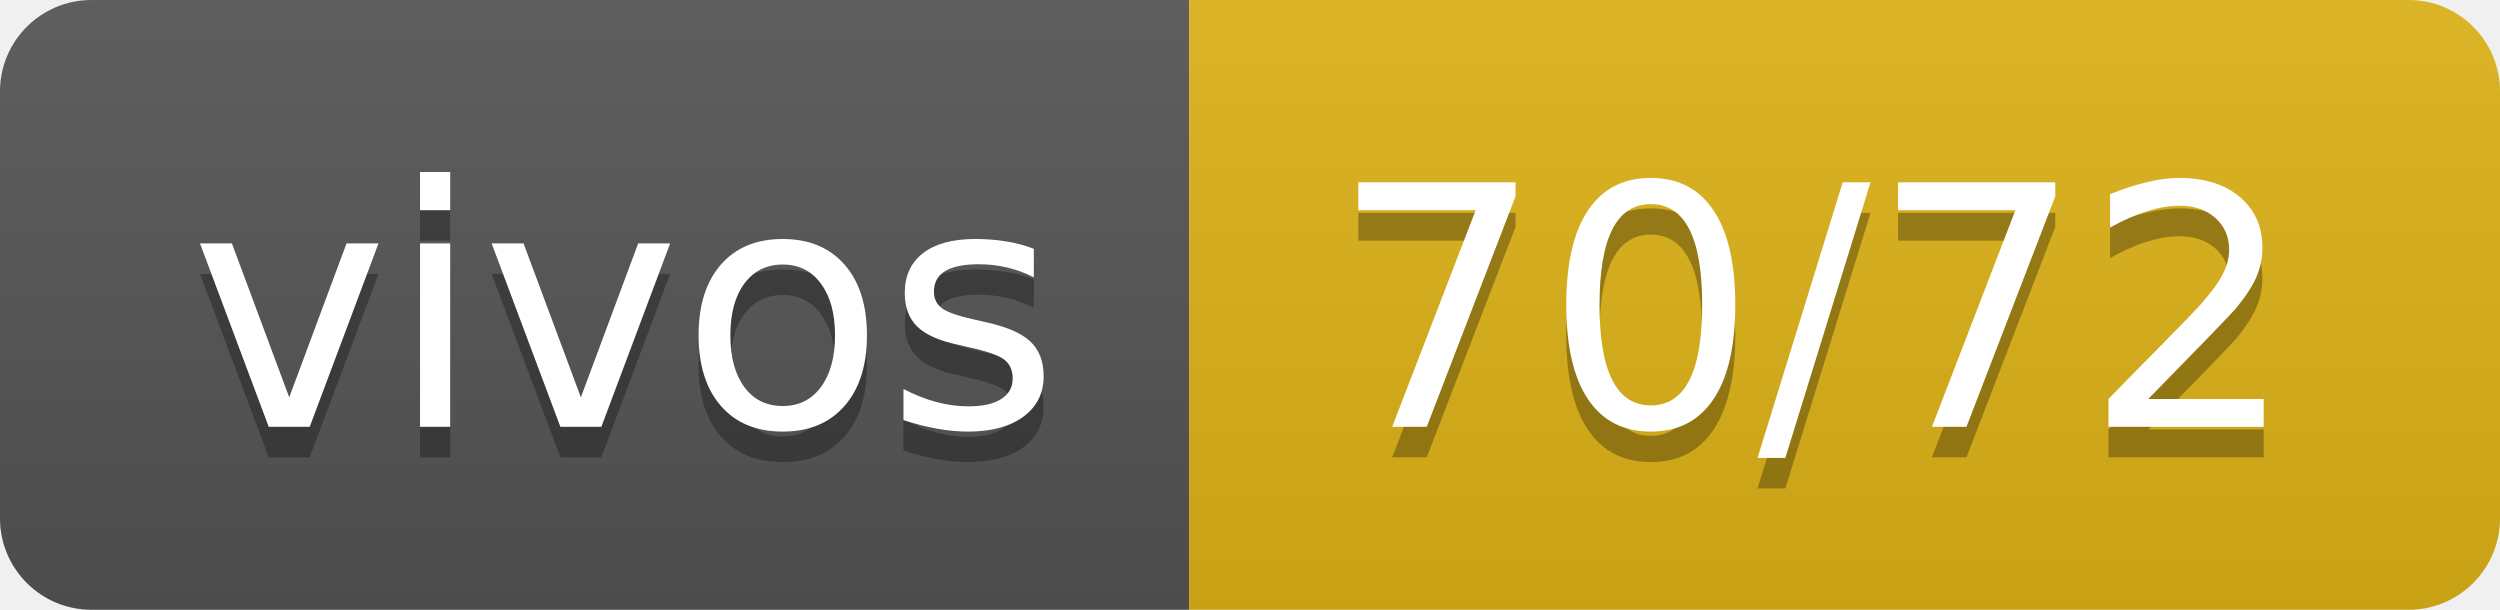
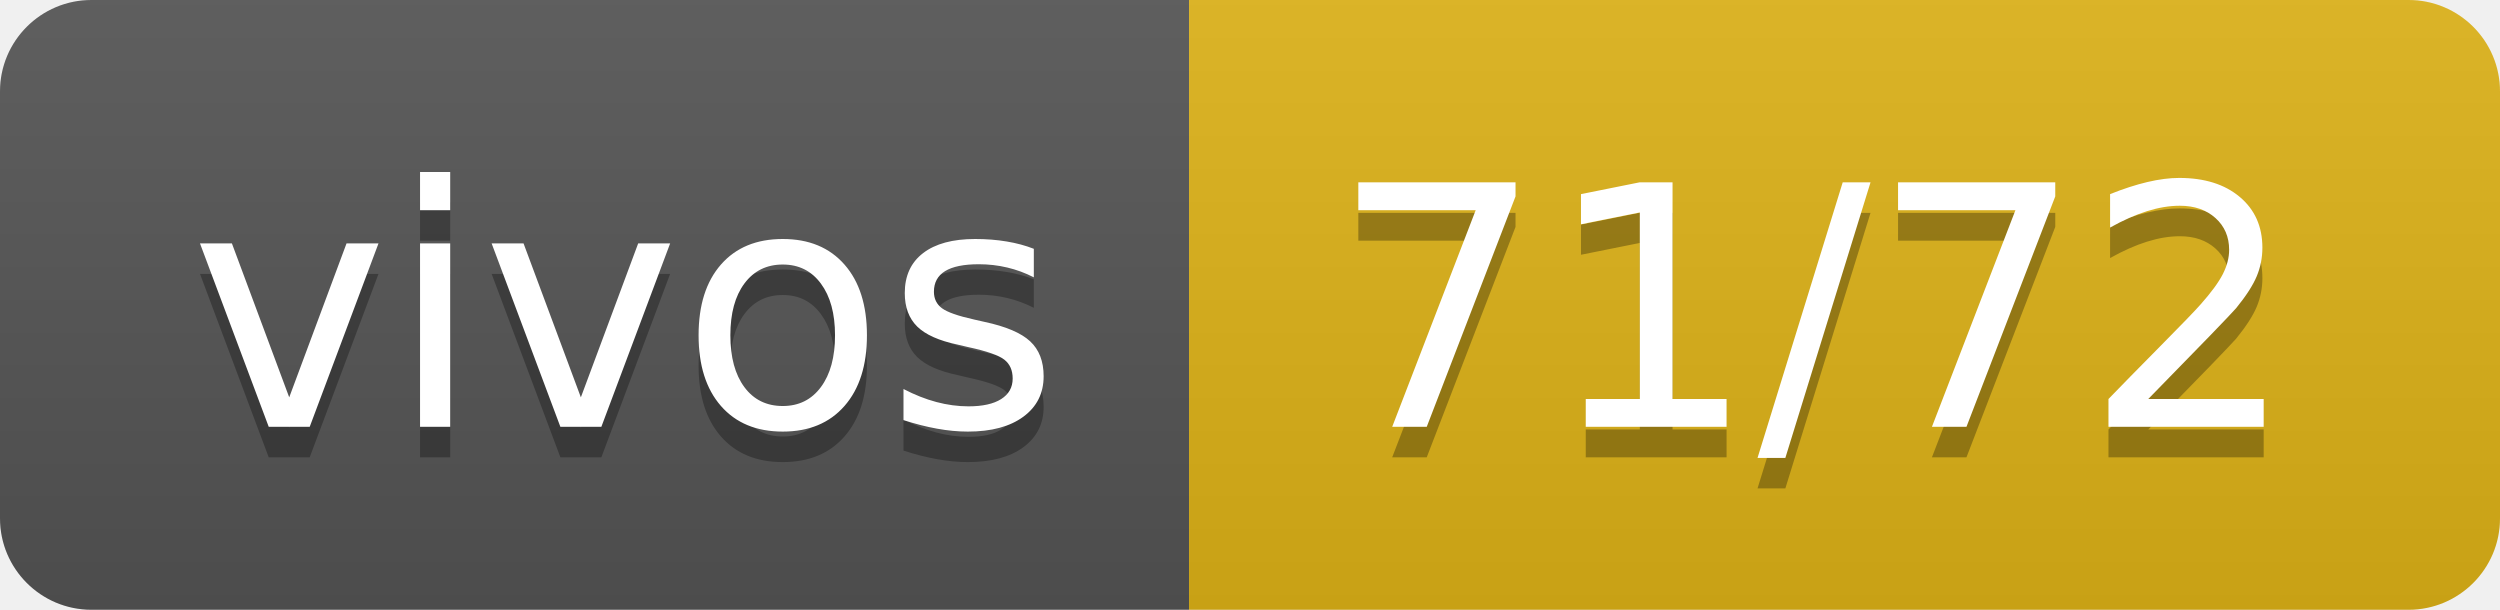
- <svg xmlns="http://www.w3.org/2000/svg" width="82" height="20" role="img" aria-label="vivos: 70/72">
+ <svg xmlns="http://www.w3.org/2000/svg" width="82" height="20" role="img" aria-label="vivos: 71/72">
  <linearGradient id="s" x2="0" y2="100%">
    <stop offset="0" stop-color="#bbb" stop-opacity=".1" />
    <stop offset="1" stop-opacity=".1" />
  </linearGradient>
  <clipPath id="r">
    <rect width="82" height="20" rx="3" fill="#fff" />
  </clipPath>
  <g clip-path="url(#r)">
    <rect width="39" height="20" fill="#555" />
    <rect x="39" width="43" height="20" fill="#dfb317" />
    <rect width="82" height="20" fill="url(#s)" />
  </g>
  <g fill="#fff" text-anchor="middle" font-family="Verdana,Geneva,DejaVu Sans,sans-serif" text-rendering="geometricPrecision" font-size="110">
    <text aria-hidden="true" x="205" y="150" fill="#010101" fill-opacity=".3" transform="scale(.1)" textLength="290">vivos</text>
    <text x="205" y="140" transform="scale(.1)" fill="#fff" textLength="290">vivos</text>
-     <text aria-hidden="true" x="595" y="150" fill="#010101" fill-opacity=".3" transform="scale(.1)" textLength="330">70/72</text>
-     <text x="595" y="140" transform="scale(.1)" fill="#fff" textLength="330">70/72</text>
+     <text aria-hidden="true" x="595" y="150" fill="#010101" fill-opacity=".3" transform="scale(.1)" textLength="330">71/72</text>
+     <text x="595" y="140" transform="scale(.1)" fill="#fff" textLength="330">71/72</text>
  </g>
</svg>
